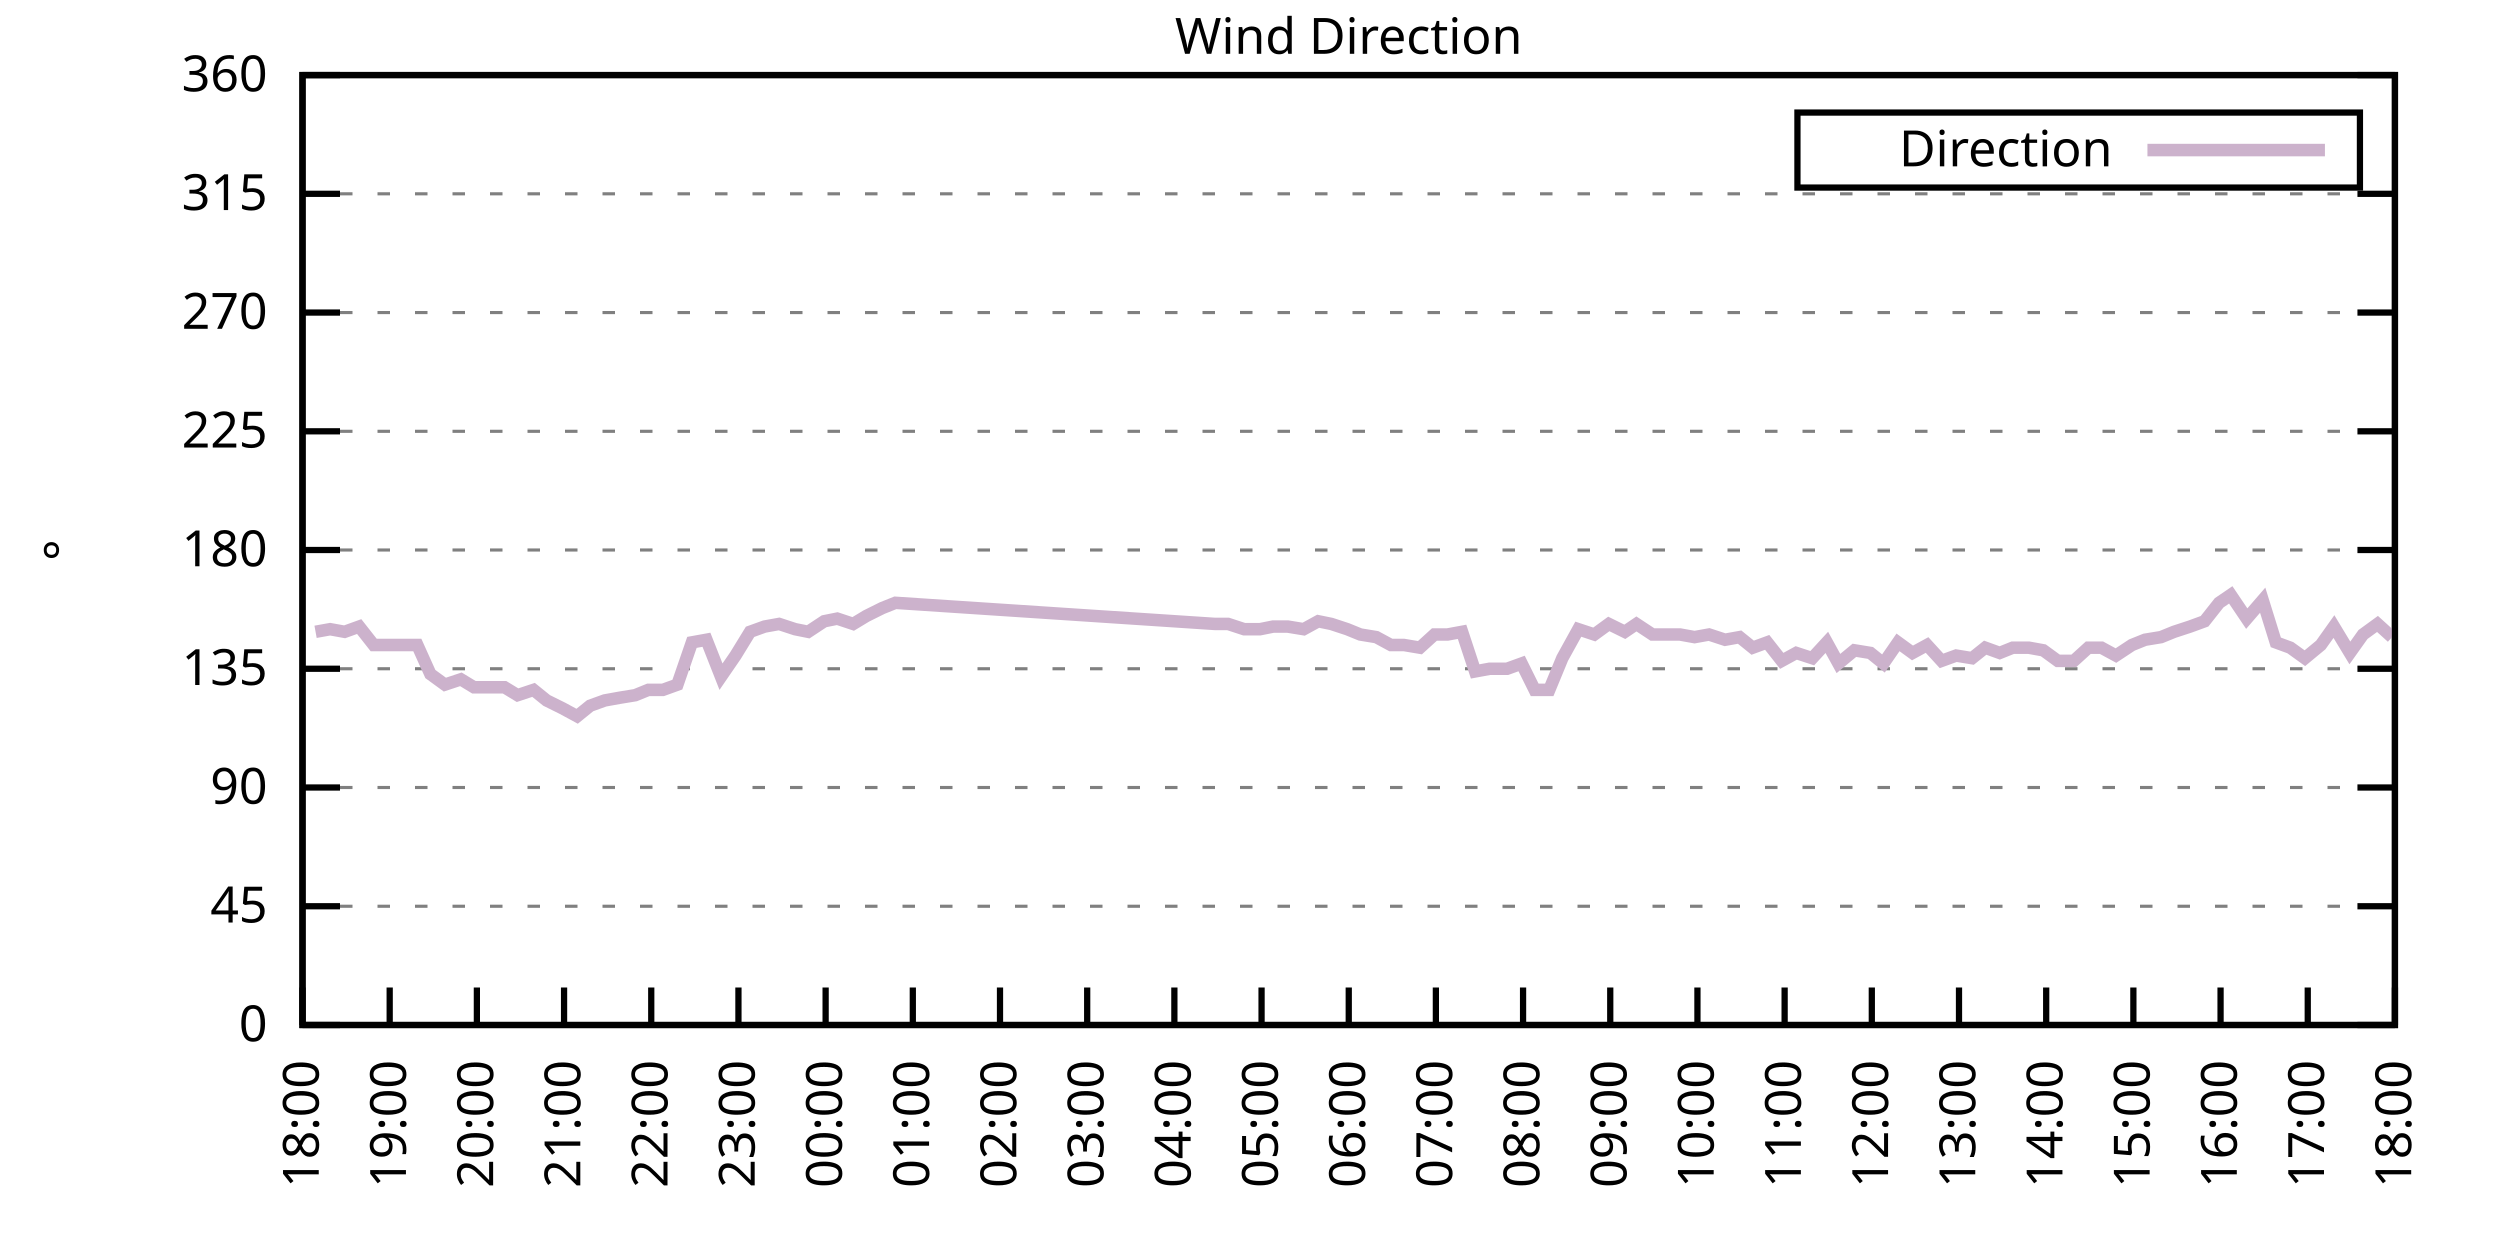
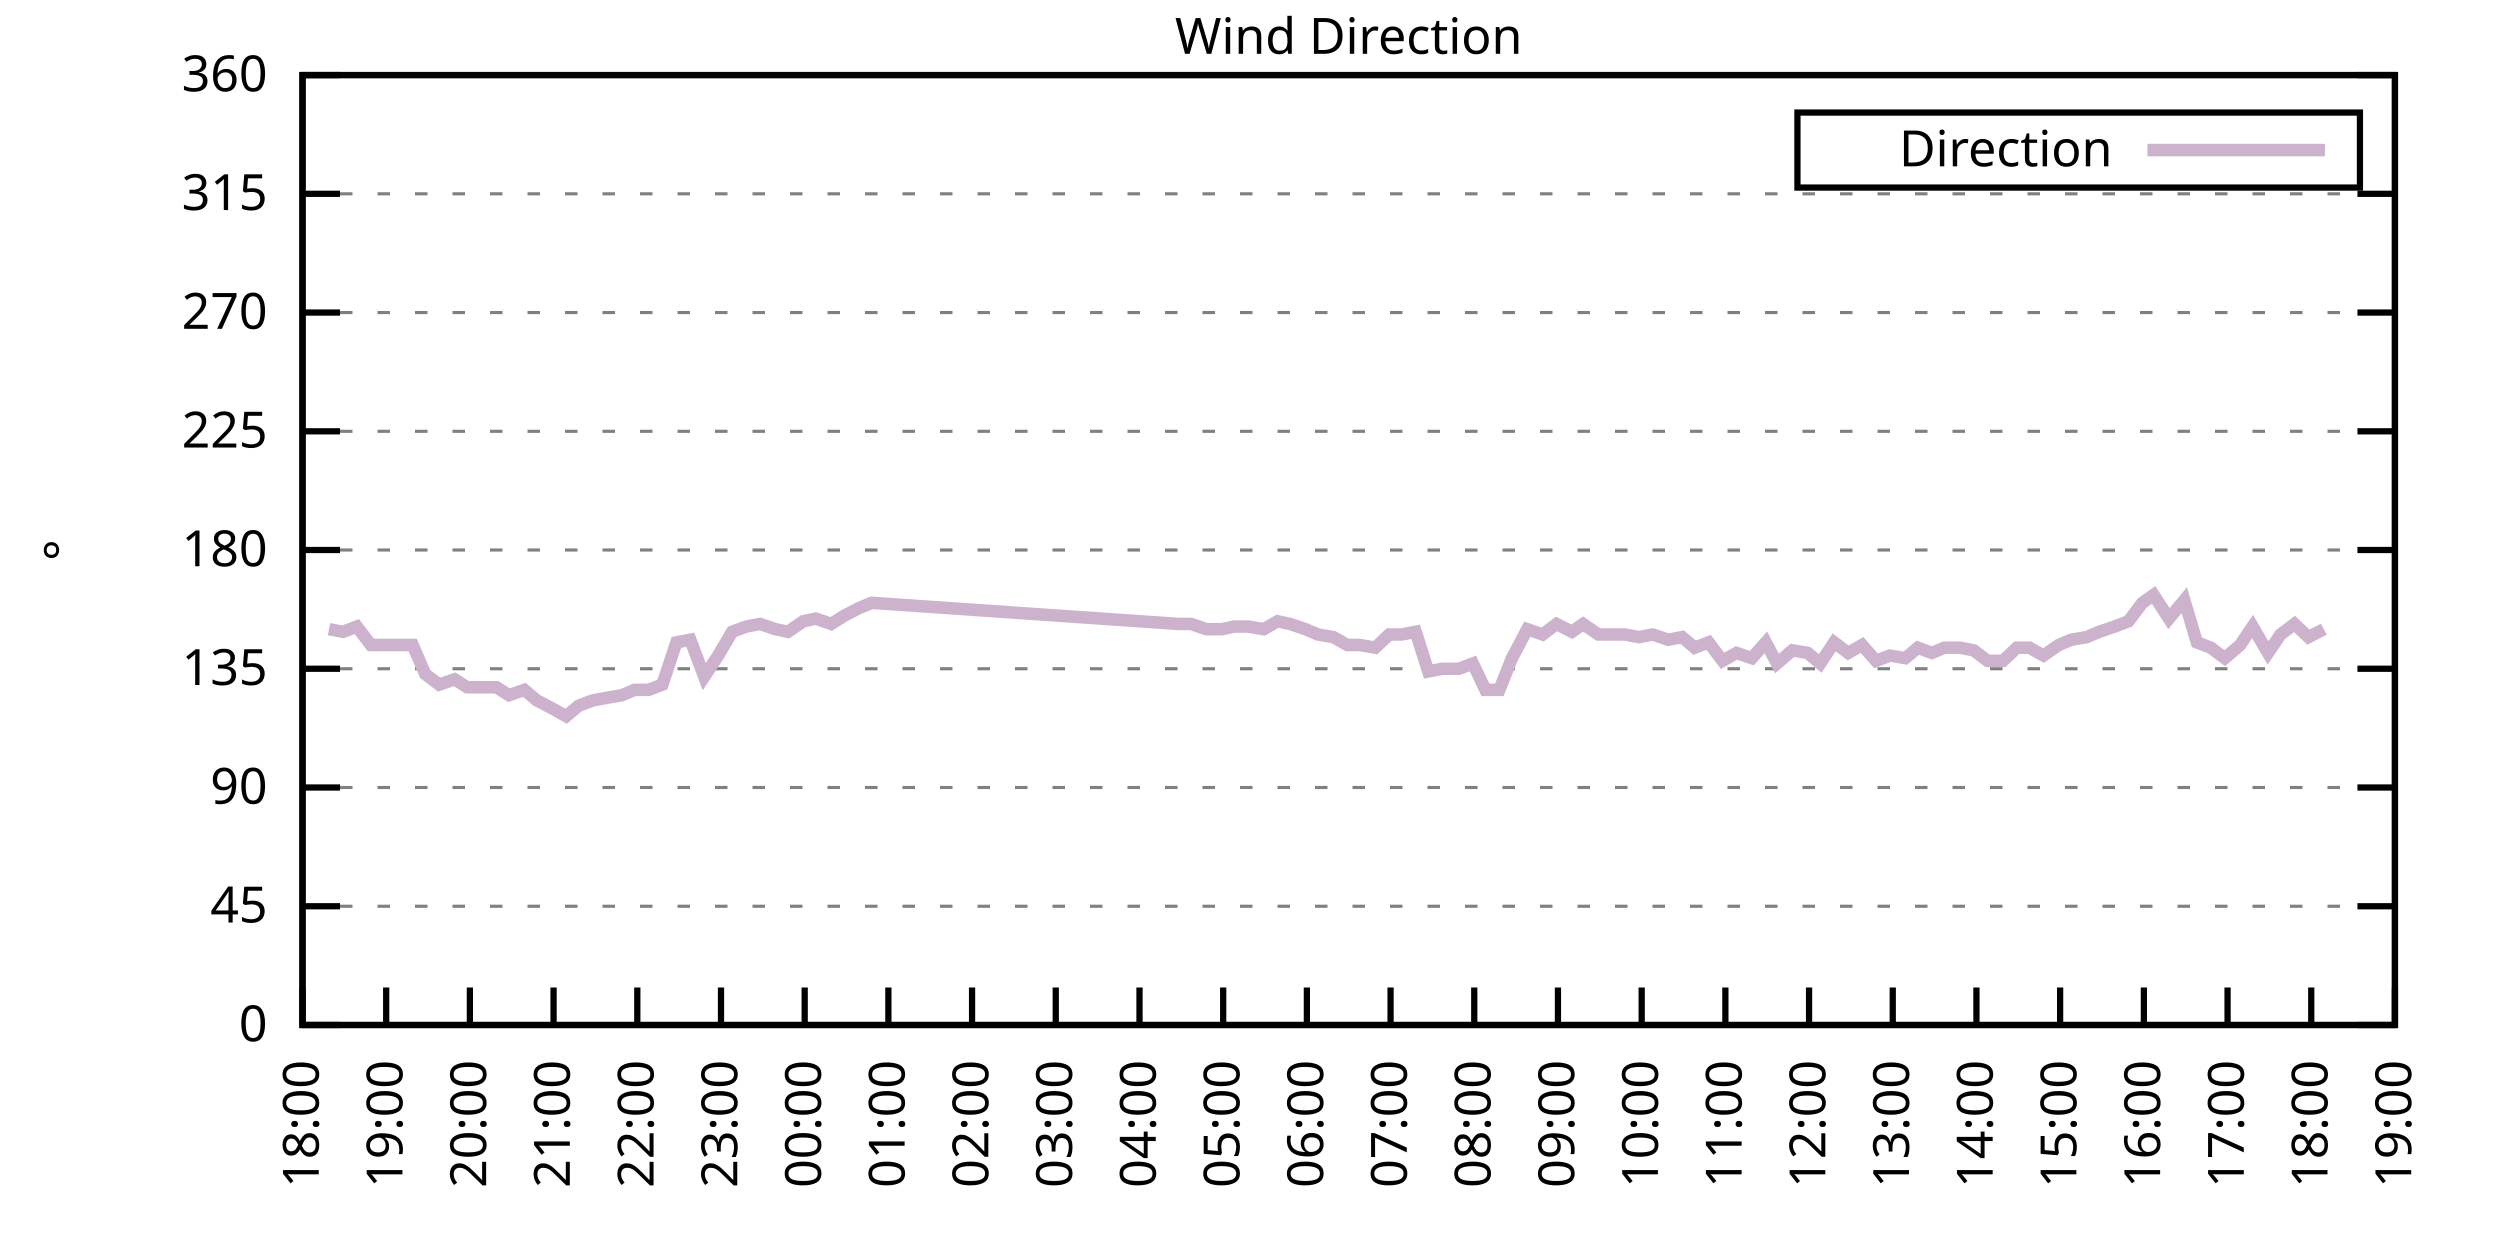
<svg xmlns="http://www.w3.org/2000/svg" xmlns:xlink="http://www.w3.org/1999/xlink" width="400" height="200" viewBox="0 0 400 200">
  <g id="gnuplot_canvas">
    <rect x="0" y="0" width="400" height="200" fill="none" />
    <defs>
      <circle id="gpDot" r="0.5" stroke-width="0.5" stroke="currentColor" />
      <path id="gpPt0" stroke-width="0.333" stroke="currentColor" d="M-1,0 h2 M0,-1 v2" />
      <path id="gpPt1" stroke-width="0.333" stroke="currentColor" d="M-1,-1 L1,1 M1,-1 L-1,1" />
      <path id="gpPt2" stroke-width="0.333" stroke="currentColor" d="M-1,0 L1,0 M0,-1 L0,1 M-1,-1 L1,1 M-1,1 L1,-1" />
      <rect id="gpPt3" stroke-width="0.333" stroke="currentColor" x="-1" y="-1" width="2" height="2" />
      <rect id="gpPt4" stroke-width="0.333" stroke="currentColor" fill="currentColor" x="-1" y="-1" width="2" height="2" />
      <circle id="gpPt5" stroke-width="0.333" stroke="currentColor" cx="0" cy="0" r="1" />
      <use xlink:href="#gpPt5" id="gpPt6" fill="currentColor" stroke="none" />
      <path id="gpPt7" stroke-width="0.333" stroke="currentColor" d="M0,-1.33 L-1.33,0.67 L1.33,0.67 z" />
      <use xlink:href="#gpPt7" id="gpPt8" fill="currentColor" stroke="none" />
      <use xlink:href="#gpPt7" id="gpPt9" stroke="currentColor" transform="rotate(180)" />
      <use xlink:href="#gpPt9" id="gpPt10" fill="currentColor" stroke="none" />
      <use xlink:href="#gpPt3" id="gpPt11" stroke="currentColor" transform="rotate(45)" />
      <use xlink:href="#gpPt11" id="gpPt12" fill="currentColor" stroke="none" />
      <path id="gpPt13" stroke-width="0.333" stroke="currentColor" d="M0,1.330 L1.265,0.411 L0.782,-1.067 L-0.782,-1.076 L-1.265,0.411 z" />
      <use xlink:href="#gpPt13" id="gpPt14" fill="currentColor" stroke="none" />
      <filter id="textbox" filterUnits="objectBoundingBox" x="0" y="0" height="1" width="1">
        <feFlood flood-color="white" flood-opacity="1" result="bgnd" />
        <feComposite in="SourceGraphic" in2="bgnd" operator="atop" />
      </filter>
      <filter id="greybox" filterUnits="objectBoundingBox" x="0" y="0" height="1" width="1">
        <feFlood flood-color="lightgrey" flood-opacity="1" result="grey" />
        <feComposite in="SourceGraphic" in2="grey" operator="atop" />
      </filter>
    </defs>
    <g fill="none" color="white" stroke="currentColor" stroke-width="1.00" stroke-linecap="butt" stroke-linejoin="miter">
</g>
    <g fill="none" color="black" stroke="currentColor" stroke-width="1.00" stroke-linecap="butt" stroke-linejoin="miter">
      <g stroke="none" shape-rendering="crispEdges">
        <polygon fill="rgb(255, 255, 255)" points="48.40,164.00 383.18,164.00 383.18,12.02 48.40,12.02 " />
      </g>
    </g>
    <g fill="none" color="black" stroke="currentColor" stroke-width="1.00" stroke-linecap="butt" stroke-linejoin="miter">
</g>
    <g fill="none" color="black" stroke="black" stroke-width="0.50" stroke-linecap="butt" stroke-linejoin="miter">
</g>
    <g fill="none" color="gray" stroke="currentColor" stroke-width="0.50" stroke-linecap="butt" stroke-linejoin="miter">
      <path stroke="gray" stroke-dasharray="2,4" class="gridline" d="M48.40,164.00 L383.19,164.00  " />
    </g>
    <g fill="none" color="gray" stroke="gray" stroke-width="1.00" stroke-linecap="butt" stroke-linejoin="miter">
</g>
    <g fill="none" color="black" stroke="currentColor" stroke-width="1.00" stroke-linecap="butt" stroke-linejoin="miter">
      <path stroke="black" d="M48.40,164.00 L54.40,164.00 M383.19,164.00 L377.19,164.00  " />
      <g transform="translate(42.80,166.60)" stroke="none" fill="black" font-family="Sans" font-size="8.00" text-anchor="end">
        <text>
          <tspan font-family="Sans"> 0</tspan>
        </text>
      </g>
    </g>
    <g fill="none" color="black" stroke="currentColor" stroke-width="1.00" stroke-linecap="butt" stroke-linejoin="miter">
</g>
    <g fill="none" color="black" stroke="black" stroke-width="0.50" stroke-linecap="butt" stroke-linejoin="miter">
</g>
    <g fill="none" color="gray" stroke="currentColor" stroke-width="0.50" stroke-linecap="butt" stroke-linejoin="miter">
      <path stroke="gray" stroke-dasharray="2,4" class="gridline" d="M48.40,145.00 L383.19,145.00  " />
    </g>
    <g fill="none" color="gray" stroke="gray" stroke-width="1.00" stroke-linecap="butt" stroke-linejoin="miter">
</g>
    <g fill="none" color="black" stroke="currentColor" stroke-width="1.00" stroke-linecap="butt" stroke-linejoin="miter">
      <path stroke="black" d="M48.40,145.00 L54.40,145.00 M383.19,145.00 L377.19,145.00  " />
      <g transform="translate(42.80,147.60)" stroke="none" fill="black" font-family="Sans" font-size="8.00" text-anchor="end">
        <text>
          <tspan font-family="Sans"> 45</tspan>
        </text>
      </g>
    </g>
    <g fill="none" color="black" stroke="currentColor" stroke-width="1.00" stroke-linecap="butt" stroke-linejoin="miter">
</g>
    <g fill="none" color="black" stroke="black" stroke-width="0.50" stroke-linecap="butt" stroke-linejoin="miter">
</g>
    <g fill="none" color="gray" stroke="currentColor" stroke-width="0.50" stroke-linecap="butt" stroke-linejoin="miter">
      <path stroke="gray" stroke-dasharray="2,4" class="gridline" d="M48.40,126.00 L383.19,126.00  " />
    </g>
    <g fill="none" color="gray" stroke="gray" stroke-width="1.00" stroke-linecap="butt" stroke-linejoin="miter">
</g>
    <g fill="none" color="black" stroke="currentColor" stroke-width="1.00" stroke-linecap="butt" stroke-linejoin="miter">
      <path stroke="black" d="M48.40,126.00 L54.40,126.00 M383.19,126.00 L377.19,126.00  " />
      <g transform="translate(42.80,128.60)" stroke="none" fill="black" font-family="Sans" font-size="8.00" text-anchor="end">
        <text>
          <tspan font-family="Sans"> 90</tspan>
        </text>
      </g>
    </g>
    <g fill="none" color="black" stroke="currentColor" stroke-width="1.00" stroke-linecap="butt" stroke-linejoin="miter">
</g>
    <g fill="none" color="black" stroke="black" stroke-width="0.50" stroke-linecap="butt" stroke-linejoin="miter">
</g>
    <g fill="none" color="gray" stroke="currentColor" stroke-width="0.50" stroke-linecap="butt" stroke-linejoin="miter">
      <path stroke="gray" stroke-dasharray="2,4" class="gridline" d="M48.40,107.00 L383.19,107.00  " />
    </g>
    <g fill="none" color="gray" stroke="gray" stroke-width="1.00" stroke-linecap="butt" stroke-linejoin="miter">
</g>
    <g fill="none" color="black" stroke="currentColor" stroke-width="1.00" stroke-linecap="butt" stroke-linejoin="miter">
      <path stroke="black" d="M48.40,107.00 L54.40,107.00 M383.19,107.00 L377.19,107.00  " />
      <g transform="translate(42.80,109.60)" stroke="none" fill="black" font-family="Sans" font-size="8.00" text-anchor="end">
        <text>
          <tspan font-family="Sans"> 135</tspan>
        </text>
      </g>
    </g>
    <g fill="none" color="black" stroke="currentColor" stroke-width="1.00" stroke-linecap="butt" stroke-linejoin="miter">
</g>
    <g fill="none" color="black" stroke="black" stroke-width="0.50" stroke-linecap="butt" stroke-linejoin="miter">
</g>
    <g fill="none" color="gray" stroke="currentColor" stroke-width="0.50" stroke-linecap="butt" stroke-linejoin="miter">
      <path stroke="gray" stroke-dasharray="2,4" class="gridline" d="M48.40,88.00 L383.19,88.00  " />
    </g>
    <g fill="none" color="gray" stroke="gray" stroke-width="1.00" stroke-linecap="butt" stroke-linejoin="miter">
</g>
    <g fill="none" color="black" stroke="currentColor" stroke-width="1.00" stroke-linecap="butt" stroke-linejoin="miter">
      <path stroke="black" d="M48.40,88.00 L54.40,88.00 M383.19,88.00 L377.19,88.00  " />
      <g transform="translate(42.80,90.60)" stroke="none" fill="black" font-family="Sans" font-size="8.00" text-anchor="end">
        <text>
          <tspan font-family="Sans"> 180</tspan>
        </text>
      </g>
    </g>
    <g fill="none" color="black" stroke="currentColor" stroke-width="1.00" stroke-linecap="butt" stroke-linejoin="miter">
</g>
    <g fill="none" color="black" stroke="black" stroke-width="0.50" stroke-linecap="butt" stroke-linejoin="miter">
</g>
    <g fill="none" color="gray" stroke="currentColor" stroke-width="0.50" stroke-linecap="butt" stroke-linejoin="miter">
      <path stroke="gray" stroke-dasharray="2,4" class="gridline" d="M48.40,69.01 L383.19,69.01  " />
    </g>
    <g fill="none" color="gray" stroke="gray" stroke-width="1.00" stroke-linecap="butt" stroke-linejoin="miter">
</g>
    <g fill="none" color="black" stroke="currentColor" stroke-width="1.00" stroke-linecap="butt" stroke-linejoin="miter">
      <path stroke="black" d="M48.40,69.01 L54.40,69.01 M383.19,69.01 L377.19,69.01  " />
      <g transform="translate(42.80,71.61)" stroke="none" fill="black" font-family="Sans" font-size="8.00" text-anchor="end">
        <text>
          <tspan font-family="Sans"> 225</tspan>
        </text>
      </g>
    </g>
    <g fill="none" color="black" stroke="currentColor" stroke-width="1.00" stroke-linecap="butt" stroke-linejoin="miter">
</g>
    <g fill="none" color="black" stroke="black" stroke-width="0.50" stroke-linecap="butt" stroke-linejoin="miter">
</g>
    <g fill="none" color="gray" stroke="currentColor" stroke-width="0.50" stroke-linecap="butt" stroke-linejoin="miter">
      <path stroke="gray" stroke-dasharray="2,4" class="gridline" d="M48.40,50.01 L383.19,50.01  " />
    </g>
    <g fill="none" color="gray" stroke="gray" stroke-width="1.00" stroke-linecap="butt" stroke-linejoin="miter">
</g>
    <g fill="none" color="black" stroke="currentColor" stroke-width="1.00" stroke-linecap="butt" stroke-linejoin="miter">
      <path stroke="black" d="M48.40,50.01 L54.40,50.01 M383.19,50.01 L377.19,50.01  " />
      <g transform="translate(42.80,52.61)" stroke="none" fill="black" font-family="Sans" font-size="8.00" text-anchor="end">
        <text>
          <tspan font-family="Sans"> 270</tspan>
        </text>
      </g>
    </g>
    <g fill="none" color="black" stroke="currentColor" stroke-width="1.00" stroke-linecap="butt" stroke-linejoin="miter">
</g>
    <g fill="none" color="black" stroke="black" stroke-width="0.50" stroke-linecap="butt" stroke-linejoin="miter">
</g>
    <g fill="none" color="gray" stroke="currentColor" stroke-width="0.50" stroke-linecap="butt" stroke-linejoin="miter">
      <path stroke="gray" stroke-dasharray="2,4" class="gridline" d="M48.40,31.01 L383.19,31.01  " />
    </g>
    <g fill="none" color="gray" stroke="gray" stroke-width="1.00" stroke-linecap="butt" stroke-linejoin="miter">
</g>
    <g fill="none" color="black" stroke="currentColor" stroke-width="1.00" stroke-linecap="butt" stroke-linejoin="miter">
      <path stroke="black" d="M48.40,31.01 L54.40,31.01 M383.19,31.01 L377.19,31.01  " />
      <g transform="translate(42.80,33.61)" stroke="none" fill="black" font-family="Sans" font-size="8.00" text-anchor="end">
        <text>
          <tspan font-family="Sans"> 315</tspan>
        </text>
      </g>
    </g>
    <g fill="none" color="black" stroke="currentColor" stroke-width="1.00" stroke-linecap="butt" stroke-linejoin="miter">
</g>
    <g fill="none" color="black" stroke="black" stroke-width="0.50" stroke-linecap="butt" stroke-linejoin="miter">
</g>
    <g fill="none" color="gray" stroke="currentColor" stroke-width="0.50" stroke-linecap="butt" stroke-linejoin="miter">
      <path stroke="gray" stroke-dasharray="2,4" class="gridline" d="M48.40,12.01 L383.19,12.01  " />
    </g>
    <g fill="none" color="gray" stroke="gray" stroke-width="1.00" stroke-linecap="butt" stroke-linejoin="miter">
</g>
    <g fill="none" color="black" stroke="currentColor" stroke-width="1.00" stroke-linecap="butt" stroke-linejoin="miter">
      <path stroke="black" d="M48.40,12.01 L54.40,12.01 M383.19,12.01 L377.19,12.01  " />
      <g transform="translate(42.80,14.61)" stroke="none" fill="black" font-family="Sans" font-size="8.00" text-anchor="end">
        <text>
          <tspan font-family="Sans"> 360</tspan>
        </text>
      </g>
    </g>
    <g fill="none" color="black" stroke="currentColor" stroke-width="1.00" stroke-linecap="butt" stroke-linejoin="miter">
      <path stroke="black" d="M48.40,164.00 L48.40,158.00  " />
      <g transform="translate(51.00,169.60) rotate(270.00)" stroke="none" fill="black" font-family="Sans" font-size="8.00" text-anchor="end">
        <text>
          <tspan font-family="Sans">18:00</tspan>
        </text>
      </g>
    </g>
    <g fill="none" color="black" stroke="currentColor" stroke-width="1.00" stroke-linecap="butt" stroke-linejoin="miter">
-       <path stroke="black" d="M62.35,164.00 L62.35,158.00  " />
-       <g transform="translate(64.95,169.60) rotate(270.00)" stroke="none" fill="black" font-family="Sans" font-size="8.00" text-anchor="end">
+       <path stroke="black" d="M61.79,164.00 L61.79,158.00  " />
+       <g transform="translate(64.39,169.60) rotate(270.00)" stroke="none" fill="black" font-family="Sans" font-size="8.00" text-anchor="end">
        <text>
          <tspan font-family="Sans">19:00</tspan>
        </text>
      </g>
    </g>
    <g fill="none" color="black" stroke="currentColor" stroke-width="1.00" stroke-linecap="butt" stroke-linejoin="miter">
-       <path stroke="black" d="M76.30,164.00 L76.30,158.00  " />
-       <g transform="translate(78.90,169.60) rotate(270.00)" stroke="none" fill="black" font-family="Sans" font-size="8.00" text-anchor="end">
+       <path stroke="black" d="M75.18,164.00 L75.18,158.00  " />
+       <g transform="translate(77.78,169.60) rotate(270.00)" stroke="none" fill="black" font-family="Sans" font-size="8.00" text-anchor="end">
        <text>
          <tspan font-family="Sans">20:00</tspan>
        </text>
      </g>
    </g>
    <g fill="none" color="black" stroke="currentColor" stroke-width="1.00" stroke-linecap="butt" stroke-linejoin="miter">
-       <path stroke="black" d="M90.25,164.00 L90.25,158.00  " />
-       <g transform="translate(92.85,169.60) rotate(270.00)" stroke="none" fill="black" font-family="Sans" font-size="8.00" text-anchor="end">
+       <path stroke="black" d="M88.57,164.00 L88.57,158.00  " />
+       <g transform="translate(91.17,169.60) rotate(270.00)" stroke="none" fill="black" font-family="Sans" font-size="8.00" text-anchor="end">
        <text>
          <tspan font-family="Sans">21:00</tspan>
        </text>
      </g>
    </g>
    <g fill="none" color="black" stroke="currentColor" stroke-width="1.00" stroke-linecap="butt" stroke-linejoin="miter">
-       <path stroke="black" d="M104.20,164.00 L104.20,158.00  " />
-       <g transform="translate(106.80,169.60) rotate(270.00)" stroke="none" fill="black" font-family="Sans" font-size="8.00" text-anchor="end">
+       <path stroke="black" d="M101.97,164.00 L101.97,158.00  " />
+       <g transform="translate(104.57,169.60) rotate(270.00)" stroke="none" fill="black" font-family="Sans" font-size="8.00" text-anchor="end">
        <text>
          <tspan font-family="Sans">22:00</tspan>
        </text>
      </g>
    </g>
    <g fill="none" color="black" stroke="currentColor" stroke-width="1.00" stroke-linecap="butt" stroke-linejoin="miter">
-       <path stroke="black" d="M118.15,164.00 L118.15,158.00  " />
-       <g transform="translate(120.75,169.60) rotate(270.00)" stroke="none" fill="black" font-family="Sans" font-size="8.00" text-anchor="end">
+       <path stroke="black" d="M115.36,164.00 L115.36,158.00  " />
+       <g transform="translate(117.96,169.60) rotate(270.00)" stroke="none" fill="black" font-family="Sans" font-size="8.00" text-anchor="end">
        <text>
          <tspan font-family="Sans">23:00</tspan>
        </text>
      </g>
    </g>
    <g fill="none" color="black" stroke="currentColor" stroke-width="1.00" stroke-linecap="butt" stroke-linejoin="miter">
-       <path stroke="black" d="M132.10,164.00 L132.10,158.00  " />
-       <g transform="translate(134.70,169.60) rotate(270.00)" stroke="none" fill="black" font-family="Sans" font-size="8.00" text-anchor="end">
+       <path stroke="black" d="M128.75,164.00 L128.75,158.00  " />
+       <g transform="translate(131.35,169.60) rotate(270.00)" stroke="none" fill="black" font-family="Sans" font-size="8.00" text-anchor="end">
        <text>
          <tspan font-family="Sans">00:00</tspan>
        </text>
      </g>
    </g>
    <g fill="none" color="black" stroke="currentColor" stroke-width="1.00" stroke-linecap="butt" stroke-linejoin="miter">
-       <path stroke="black" d="M146.05,164.00 L146.05,158.00  " />
-       <g transform="translate(148.65,169.60) rotate(270.00)" stroke="none" fill="black" font-family="Sans" font-size="8.00" text-anchor="end">
+       <path stroke="black" d="M142.14,164.00 L142.14,158.00  " />
+       <g transform="translate(144.74,169.60) rotate(270.00)" stroke="none" fill="black" font-family="Sans" font-size="8.00" text-anchor="end">
        <text>
          <tspan font-family="Sans">01:00</tspan>
        </text>
      </g>
    </g>
    <g fill="none" color="black" stroke="currentColor" stroke-width="1.00" stroke-linecap="butt" stroke-linejoin="miter">
-       <path stroke="black" d="M160.00,164.00 L160.00,158.00  " />
-       <g transform="translate(162.60,169.60) rotate(270.00)" stroke="none" fill="black" font-family="Sans" font-size="8.00" text-anchor="end">
+       <path stroke="black" d="M155.53,164.00 L155.53,158.00  " />
+       <g transform="translate(158.13,169.60) rotate(270.00)" stroke="none" fill="black" font-family="Sans" font-size="8.00" text-anchor="end">
        <text>
          <tspan font-family="Sans">02:00</tspan>
        </text>
      </g>
    </g>
    <g fill="none" color="black" stroke="currentColor" stroke-width="1.00" stroke-linecap="butt" stroke-linejoin="miter">
-       <path stroke="black" d="M173.95,164.00 L173.95,158.00  " />
-       <g transform="translate(176.55,169.60) rotate(270.00)" stroke="none" fill="black" font-family="Sans" font-size="8.00" text-anchor="end">
+       <path stroke="black" d="M168.92,164.00 L168.92,158.00  " />
+       <g transform="translate(171.52,169.60) rotate(270.00)" stroke="none" fill="black" font-family="Sans" font-size="8.00" text-anchor="end">
        <text>
          <tspan font-family="Sans">03:00</tspan>
        </text>
      </g>
    </g>
    <g fill="none" color="black" stroke="currentColor" stroke-width="1.00" stroke-linecap="butt" stroke-linejoin="miter">
-       <path stroke="black" d="M187.90,164.00 L187.90,158.00  " />
-       <g transform="translate(190.50,169.60) rotate(270.00)" stroke="none" fill="black" font-family="Sans" font-size="8.00" text-anchor="end">
+       <path stroke="black" d="M182.32,164.00 L182.32,158.00  " />
+       <g transform="translate(184.92,169.60) rotate(270.00)" stroke="none" fill="black" font-family="Sans" font-size="8.00" text-anchor="end">
        <text>
          <tspan font-family="Sans">04:00</tspan>
        </text>
      </g>
    </g>
    <g fill="none" color="black" stroke="currentColor" stroke-width="1.00" stroke-linecap="butt" stroke-linejoin="miter">
-       <path stroke="black" d="M201.85,164.00 L201.85,158.00  " />
-       <g transform="translate(204.45,169.60) rotate(270.00)" stroke="none" fill="black" font-family="Sans" font-size="8.00" text-anchor="end">
+       <path stroke="black" d="M195.71,164.00 L195.71,158.00  " />
+       <g transform="translate(198.31,169.60) rotate(270.00)" stroke="none" fill="black" font-family="Sans" font-size="8.00" text-anchor="end">
        <text>
          <tspan font-family="Sans">05:00</tspan>
        </text>
      </g>
    </g>
    <g fill="none" color="black" stroke="currentColor" stroke-width="1.00" stroke-linecap="butt" stroke-linejoin="miter">
-       <path stroke="black" d="M215.80,164.00 L215.80,158.00  " />
-       <g transform="translate(218.40,169.60) rotate(270.00)" stroke="none" fill="black" font-family="Sans" font-size="8.00" text-anchor="end">
+       <path stroke="black" d="M209.10,164.00 L209.10,158.00  " />
+       <g transform="translate(211.70,169.60) rotate(270.00)" stroke="none" fill="black" font-family="Sans" font-size="8.00" text-anchor="end">
        <text>
          <tspan font-family="Sans">06:00</tspan>
        </text>
      </g>
    </g>
    <g fill="none" color="black" stroke="currentColor" stroke-width="1.00" stroke-linecap="butt" stroke-linejoin="miter">
-       <path stroke="black" d="M229.74,164.00 L229.74,158.00  " />
-       <g transform="translate(232.34,169.60) rotate(270.00)" stroke="none" fill="black" font-family="Sans" font-size="8.00" text-anchor="end">
+       <path stroke="black" d="M222.49,164.00 L222.49,158.00  " />
+       <g transform="translate(225.09,169.60) rotate(270.00)" stroke="none" fill="black" font-family="Sans" font-size="8.00" text-anchor="end">
        <text>
          <tspan font-family="Sans">07:00</tspan>
        </text>
      </g>
    </g>
    <g fill="none" color="black" stroke="currentColor" stroke-width="1.00" stroke-linecap="butt" stroke-linejoin="miter">
-       <path stroke="black" d="M243.69,164.00 L243.69,158.00  " />
-       <g transform="translate(246.29,169.60) rotate(270.00)" stroke="none" fill="black" font-family="Sans" font-size="8.00" text-anchor="end">
+       <path stroke="black" d="M235.88,164.00 L235.88,158.00  " />
+       <g transform="translate(238.48,169.60) rotate(270.00)" stroke="none" fill="black" font-family="Sans" font-size="8.00" text-anchor="end">
        <text>
          <tspan font-family="Sans">08:00</tspan>
        </text>
      </g>
    </g>
    <g fill="none" color="black" stroke="currentColor" stroke-width="1.00" stroke-linecap="butt" stroke-linejoin="miter">
-       <path stroke="black" d="M257.64,164.00 L257.64,158.00  " />
-       <g transform="translate(260.24,169.60) rotate(270.00)" stroke="none" fill="black" font-family="Sans" font-size="8.00" text-anchor="end">
+       <path stroke="black" d="M249.27,164.00 L249.27,158.00  " />
+       <g transform="translate(251.87,169.60) rotate(270.00)" stroke="none" fill="black" font-family="Sans" font-size="8.00" text-anchor="end">
        <text>
          <tspan font-family="Sans">09:00</tspan>
        </text>
      </g>
    </g>
    <g fill="none" color="black" stroke="currentColor" stroke-width="1.00" stroke-linecap="butt" stroke-linejoin="miter">
-       <path stroke="black" d="M271.59,164.00 L271.59,158.00  " />
-       <g transform="translate(274.19,169.60) rotate(270.00)" stroke="none" fill="black" font-family="Sans" font-size="8.00" text-anchor="end">
+       <path stroke="black" d="M262.67,164.00 L262.67,158.00  " />
+       <g transform="translate(265.27,169.60) rotate(270.00)" stroke="none" fill="black" font-family="Sans" font-size="8.00" text-anchor="end">
        <text>
          <tspan font-family="Sans">10:00</tspan>
        </text>
      </g>
    </g>
    <g fill="none" color="black" stroke="currentColor" stroke-width="1.00" stroke-linecap="butt" stroke-linejoin="miter">
-       <path stroke="black" d="M285.54,164.00 L285.54,158.00  " />
-       <g transform="translate(288.14,169.60) rotate(270.00)" stroke="none" fill="black" font-family="Sans" font-size="8.00" text-anchor="end">
+       <path stroke="black" d="M276.06,164.00 L276.06,158.00  " />
+       <g transform="translate(278.66,169.60) rotate(270.00)" stroke="none" fill="black" font-family="Sans" font-size="8.00" text-anchor="end">
        <text>
          <tspan font-family="Sans">11:00</tspan>
        </text>
      </g>
    </g>
    <g fill="none" color="black" stroke="currentColor" stroke-width="1.00" stroke-linecap="butt" stroke-linejoin="miter">
-       <path stroke="black" d="M299.49,164.00 L299.49,158.00  " />
-       <g transform="translate(302.09,169.60) rotate(270.00)" stroke="none" fill="black" font-family="Sans" font-size="8.00" text-anchor="end">
+       <path stroke="black" d="M289.45,164.00 L289.45,158.00  " />
+       <g transform="translate(292.05,169.60) rotate(270.00)" stroke="none" fill="black" font-family="Sans" font-size="8.00" text-anchor="end">
        <text>
          <tspan font-family="Sans">12:00</tspan>
        </text>
      </g>
    </g>
    <g fill="none" color="black" stroke="currentColor" stroke-width="1.00" stroke-linecap="butt" stroke-linejoin="miter">
-       <path stroke="black" d="M313.44,164.00 L313.44,158.00  " />
-       <g transform="translate(316.04,169.60) rotate(270.00)" stroke="none" fill="black" font-family="Sans" font-size="8.00" text-anchor="end">
+       <path stroke="black" d="M302.84,164.00 L302.84,158.00  " />
+       <g transform="translate(305.44,169.60) rotate(270.00)" stroke="none" fill="black" font-family="Sans" font-size="8.00" text-anchor="end">
        <text>
          <tspan font-family="Sans">13:00</tspan>
        </text>
      </g>
    </g>
    <g fill="none" color="black" stroke="currentColor" stroke-width="1.00" stroke-linecap="butt" stroke-linejoin="miter">
-       <path stroke="black" d="M327.39,164.00 L327.39,158.00  " />
-       <g transform="translate(329.99,169.60) rotate(270.00)" stroke="none" fill="black" font-family="Sans" font-size="8.00" text-anchor="end">
+       <path stroke="black" d="M316.23,164.00 L316.23,158.00  " />
+       <g transform="translate(318.83,169.60) rotate(270.00)" stroke="none" fill="black" font-family="Sans" font-size="8.00" text-anchor="end">
        <text>
          <tspan font-family="Sans">14:00</tspan>
        </text>
      </g>
    </g>
    <g fill="none" color="black" stroke="currentColor" stroke-width="1.00" stroke-linecap="butt" stroke-linejoin="miter">
-       <path stroke="black" d="M341.34,164.00 L341.34,158.00  " />
-       <g transform="translate(343.94,169.60) rotate(270.00)" stroke="none" fill="black" font-family="Sans" font-size="8.00" text-anchor="end">
+       <path stroke="black" d="M329.62,164.00 L329.62,158.00  " />
+       <g transform="translate(332.22,169.60) rotate(270.00)" stroke="none" fill="black" font-family="Sans" font-size="8.00" text-anchor="end">
        <text>
          <tspan font-family="Sans">15:00</tspan>
        </text>
      </g>
    </g>
    <g fill="none" color="black" stroke="currentColor" stroke-width="1.00" stroke-linecap="butt" stroke-linejoin="miter">
-       <path stroke="black" d="M355.29,164.00 L355.29,158.00  " />
-       <g transform="translate(357.89,169.60) rotate(270.00)" stroke="none" fill="black" font-family="Sans" font-size="8.00" text-anchor="end">
+       <path stroke="black" d="M343.02,164.00 L343.02,158.00  " />
+       <g transform="translate(345.62,169.60) rotate(270.00)" stroke="none" fill="black" font-family="Sans" font-size="8.00" text-anchor="end">
        <text>
          <tspan font-family="Sans">16:00</tspan>
        </text>
      </g>
    </g>
    <g fill="none" color="black" stroke="currentColor" stroke-width="1.00" stroke-linecap="butt" stroke-linejoin="miter">
-       <path stroke="black" d="M369.24,164.00 L369.24,158.00  " />
-       <g transform="translate(371.84,169.60) rotate(270.00)" stroke="none" fill="black" font-family="Sans" font-size="8.00" text-anchor="end">
+       <path stroke="black" d="M356.41,164.00 L356.41,158.00  " />
+       <g transform="translate(359.01,169.60) rotate(270.00)" stroke="none" fill="black" font-family="Sans" font-size="8.00" text-anchor="end">
        <text>
          <tspan font-family="Sans">17:00</tspan>
+         </text>
+       </g>
+     </g>
+     <g fill="none" color="black" stroke="currentColor" stroke-width="1.00" stroke-linecap="butt" stroke-linejoin="miter">
+       <path stroke="black" d="M369.80,164.00 L369.80,158.00  " />
+       <g transform="translate(372.40,169.60) rotate(270.00)" stroke="none" fill="black" font-family="Sans" font-size="8.00" text-anchor="end">
+         <text>
+           <tspan font-family="Sans">18:00</tspan>
        </text>
      </g>
    </g>
    <g fill="none" color="black" stroke="currentColor" stroke-width="1.00" stroke-linecap="butt" stroke-linejoin="miter">
      <path stroke="black" d="M383.19,164.00 L383.19,158.00  " />
      <g transform="translate(385.79,169.60) rotate(270.00)" stroke="none" fill="black" font-family="Sans" font-size="8.00" text-anchor="end">
        <text>
-           <tspan font-family="Sans">18:00</tspan>
+           <tspan font-family="Sans">19:00</tspan>
        </text>
      </g>
    </g>
    <g fill="none" color="black" stroke="currentColor" stroke-width="1.00" stroke-linecap="butt" stroke-linejoin="miter">
</g>
    <g fill="none" color="black" stroke="currentColor" stroke-width="1.00" stroke-linecap="butt" stroke-linejoin="miter">
      <path stroke="black" d="M48.40,12.01 L48.40,164.00 L383.19,164.00 L383.19,12.01 L48.40,12.01 Z  " />
    </g>
    <g fill="none" color="black" stroke="currentColor" stroke-width="1.00" stroke-linecap="butt" stroke-linejoin="miter">
</g>
    <g fill="none" color="black" stroke="currentColor" stroke-width="1.00" stroke-linecap="butt" stroke-linejoin="miter">
      <path stroke="black" d="M287.59,30.01 L287.59,18.01 L377.59,18.01 L377.59,30.01 L287.59,30.01 Z  " />
    </g>
    <g id="Wind_direction_plot_1">
      <g fill="none" color="white" stroke="black" stroke-width="2.00" stroke-linecap="butt" stroke-linejoin="miter">
</g>
      <g fill="none" color="black" stroke="currentColor" stroke-width="2.00" stroke-linecap="butt" stroke-linejoin="miter">
        <g transform="translate(337.99,26.61)" stroke="none" fill="black" font-family="Sans" font-size="8.00" text-anchor="end">
          <text>
            <tspan font-family="Sans">Direction</tspan>
          </text>
        </g>
      </g>
      <g fill="none" color="black" stroke="currentColor" stroke-width="2.00" stroke-linecap="butt" stroke-linejoin="miter">
-         <path stroke="rgb(204, 178, 204)" d="M343.59,24.01 L371.99,24.01 M50.49,101.09 L52.82,100.67 L55.14,101.09 L57.47,100.25 L59.79,103.20 L64.44,103.20   L66.77,103.20 L68.86,107.85 L71.18,109.54 L73.74,108.69 L75.83,109.96 L78.39,109.96 L80.72,109.96 L82.81,111.23   L85.37,110.38 L87.46,112.07 L90.02,113.34 L92.34,114.60 L94.43,112.91 L96.76,112.07 L99.08,111.65 L101.64,111.23   L103.73,110.38 L106.06,110.38 L108.38,109.54 L110.71,102.78 L113.03,102.36 L115.36,108.27 L117.68,104.89 L120.01,101.09   L122.33,100.25 L124.66,99.83 L127.22,100.67 L129.31,101.09 L131.87,99.40 L133.96,98.98 L136.51,99.83 L138.61,98.56   L141.16,97.29 L143.26,96.45 L194.41,99.83 L196.50,99.83 L199.06,100.67 L201.61,100.67 L203.71,100.25 L206.03,100.25   L208.59,100.67 L210.91,99.40 L213.01,99.83 L215.56,100.67 L217.65,101.52 L220.21,101.94 L222.54,103.20 L224.63,103.20   L227.19,103.63 L229.51,101.52 L231.60,101.52 L233.93,101.09 L236.02,107.43 L238.35,107.00 L241.14,107.00 L243.46,106.16   L245.55,110.38 L247.88,110.38 L249.97,105.31 L252.53,100.67 L255.09,101.52 L257.41,99.83 L259.97,101.09 L261.83,99.83   L264.39,101.52 L266.48,101.52 L268.80,101.52 L271.13,101.94 L273.45,101.52 L276.01,102.36 L278.34,101.94 L280.43,103.63   L282.75,102.78 L285.08,105.74 L287.40,104.47 L289.96,105.31 L292.29,102.78 L294.15,106.16 L296.70,104.05 L299.26,104.47   L301.35,106.16 L303.68,102.78 L306.00,104.47 L308.33,103.20 L310.65,105.74 L312.98,104.89 L315.53,105.31 L317.63,103.63   L319.95,104.47 L322.04,103.63 L324.60,103.63 L326.93,104.05 L329.25,105.74 L331.81,105.74 L334.13,103.63 L336.23,103.63   L338.55,104.89 L341.11,103.20 L343.20,102.36 L345.76,101.94 L347.85,101.09 L350.41,100.25 L352.73,99.40 L355.06,96.45   L356.92,95.18 L359.48,98.98 L362.03,96.03 L364.13,102.78 L366.45,103.63 L368.78,105.31 L371.33,103.20 L373.43,100.25   L375.98,104.47 L378.08,101.52 L380.40,99.83 L382.73,101.94  " />
+         <path stroke="rgb(204, 178, 204)" d="M343.59,24.01 L371.99,24.01 M52.64,100.67 L54.87,101.09 L57.10,100.25 L59.34,103.20 L63.80,103.20 L66.03,103.20   L68.04,107.85 L70.27,109.54 L72.73,108.69 L74.74,109.96 L77.19,109.96 L79.42,109.96 L81.43,111.23 L83.89,110.38   L85.90,112.07 L88.35,113.34 L90.58,114.60 L92.59,112.91 L94.82,112.07 L97.06,111.65 L99.51,111.23 L101.52,110.38   L103.75,110.38 L105.98,109.54 L108.22,102.78 L110.45,102.36 L112.68,108.27 L114.91,104.89 L117.14,101.09 L119.38,100.25   L121.61,99.83 L124.06,100.67 L126.07,101.09 L128.53,99.40 L130.54,98.98 L132.99,99.83 L135.00,98.56 L137.45,97.29   L139.46,96.45 L188.57,99.83 L190.57,99.83 L193.03,100.67 L195.48,100.67 L197.49,100.25 L199.73,100.25 L202.18,100.67   L204.41,99.40 L206.42,99.83 L208.88,100.67 L210.88,101.52 L213.34,101.94 L215.57,103.20 L217.58,103.20 L220.04,103.63   L222.27,101.52 L224.28,101.52 L226.51,101.09 L228.52,107.43 L230.75,107.00 L233.43,107.00 L235.66,106.16 L237.67,110.38   L239.90,110.38 L241.91,105.31 L244.36,100.67 L246.82,101.52 L249.05,99.83 L251.51,101.09 L253.29,99.83 L255.75,101.52   L257.76,101.52 L259.99,101.52 L262.22,101.94 L264.45,101.52 L266.91,102.36 L269.14,101.94 L271.15,103.63 L273.38,102.78   L275.61,105.74 L277.84,104.47 L280.30,105.31 L282.53,102.78 L284.32,106.16 L286.77,104.05 L289.23,104.47 L291.23,106.16   L293.47,102.78 L295.70,104.47 L297.93,103.20 L300.16,105.74 L302.39,104.89 L304.85,105.31 L306.86,103.63 L309.09,104.47   L311.10,103.63 L313.55,103.63 L315.79,104.05 L318.02,105.74 L320.47,105.74 L322.70,103.63 L324.71,103.63 L326.95,104.89   L329.40,103.20 L331.41,102.36 L333.86,101.94 L335.87,101.09 L338.33,100.25 L340.56,99.40 L342.79,96.45 L344.58,95.18   L347.03,98.98 L349.49,96.03 L351.50,102.78 L353.73,103.63 L355.96,105.31 L358.42,103.20 L360.42,100.25 L362.88,104.47   L364.89,101.52 L367.12,99.83 L369.35,101.94 L371.81,100.67  " />
      </g>
    </g>
    <g fill="none" color="black" stroke="currentColor" stroke-width="2.00" stroke-linecap="butt" stroke-linejoin="miter">
</g>
    <g fill="none" color="black" stroke="black" stroke-width="1.00" stroke-linecap="butt" stroke-linejoin="miter">
</g>
    <g fill="none" color="black" stroke="currentColor" stroke-width="1.00" stroke-linecap="butt" stroke-linejoin="miter">
      <path stroke="black" d="M48.40,12.01 L48.40,164.00 L383.19,164.00 L383.19,12.01 L48.40,12.01 Z  " />
      <g transform="translate(12.80,88.01) rotate(270.00)" stroke="none" fill="black" font-family="Sans" font-size="8.00" text-anchor="middle">
        <text>
          <tspan font-family="Sans">°</tspan>
        </text>
      </g>
    </g>
    <g fill="none" color="black" stroke="currentColor" stroke-width="1.00" stroke-linecap="butt" stroke-linejoin="miter">
</g>
    <g fill="none" color="black" stroke="currentColor" stroke-width="1.00" stroke-linecap="butt" stroke-linejoin="miter">
      <g transform="translate(215.79,8.61)" stroke="none" fill="black" font-family="Sans" font-size="8.00" text-anchor="middle">
        <text>
          <tspan font-family="Sans">Wind Direction</tspan>
        </text>
      </g>
    </g>
    <g fill="none" color="black" stroke="currentColor" stroke-width="1.00" stroke-linecap="butt" stroke-linejoin="miter">
</g>
  </g>
</svg>
